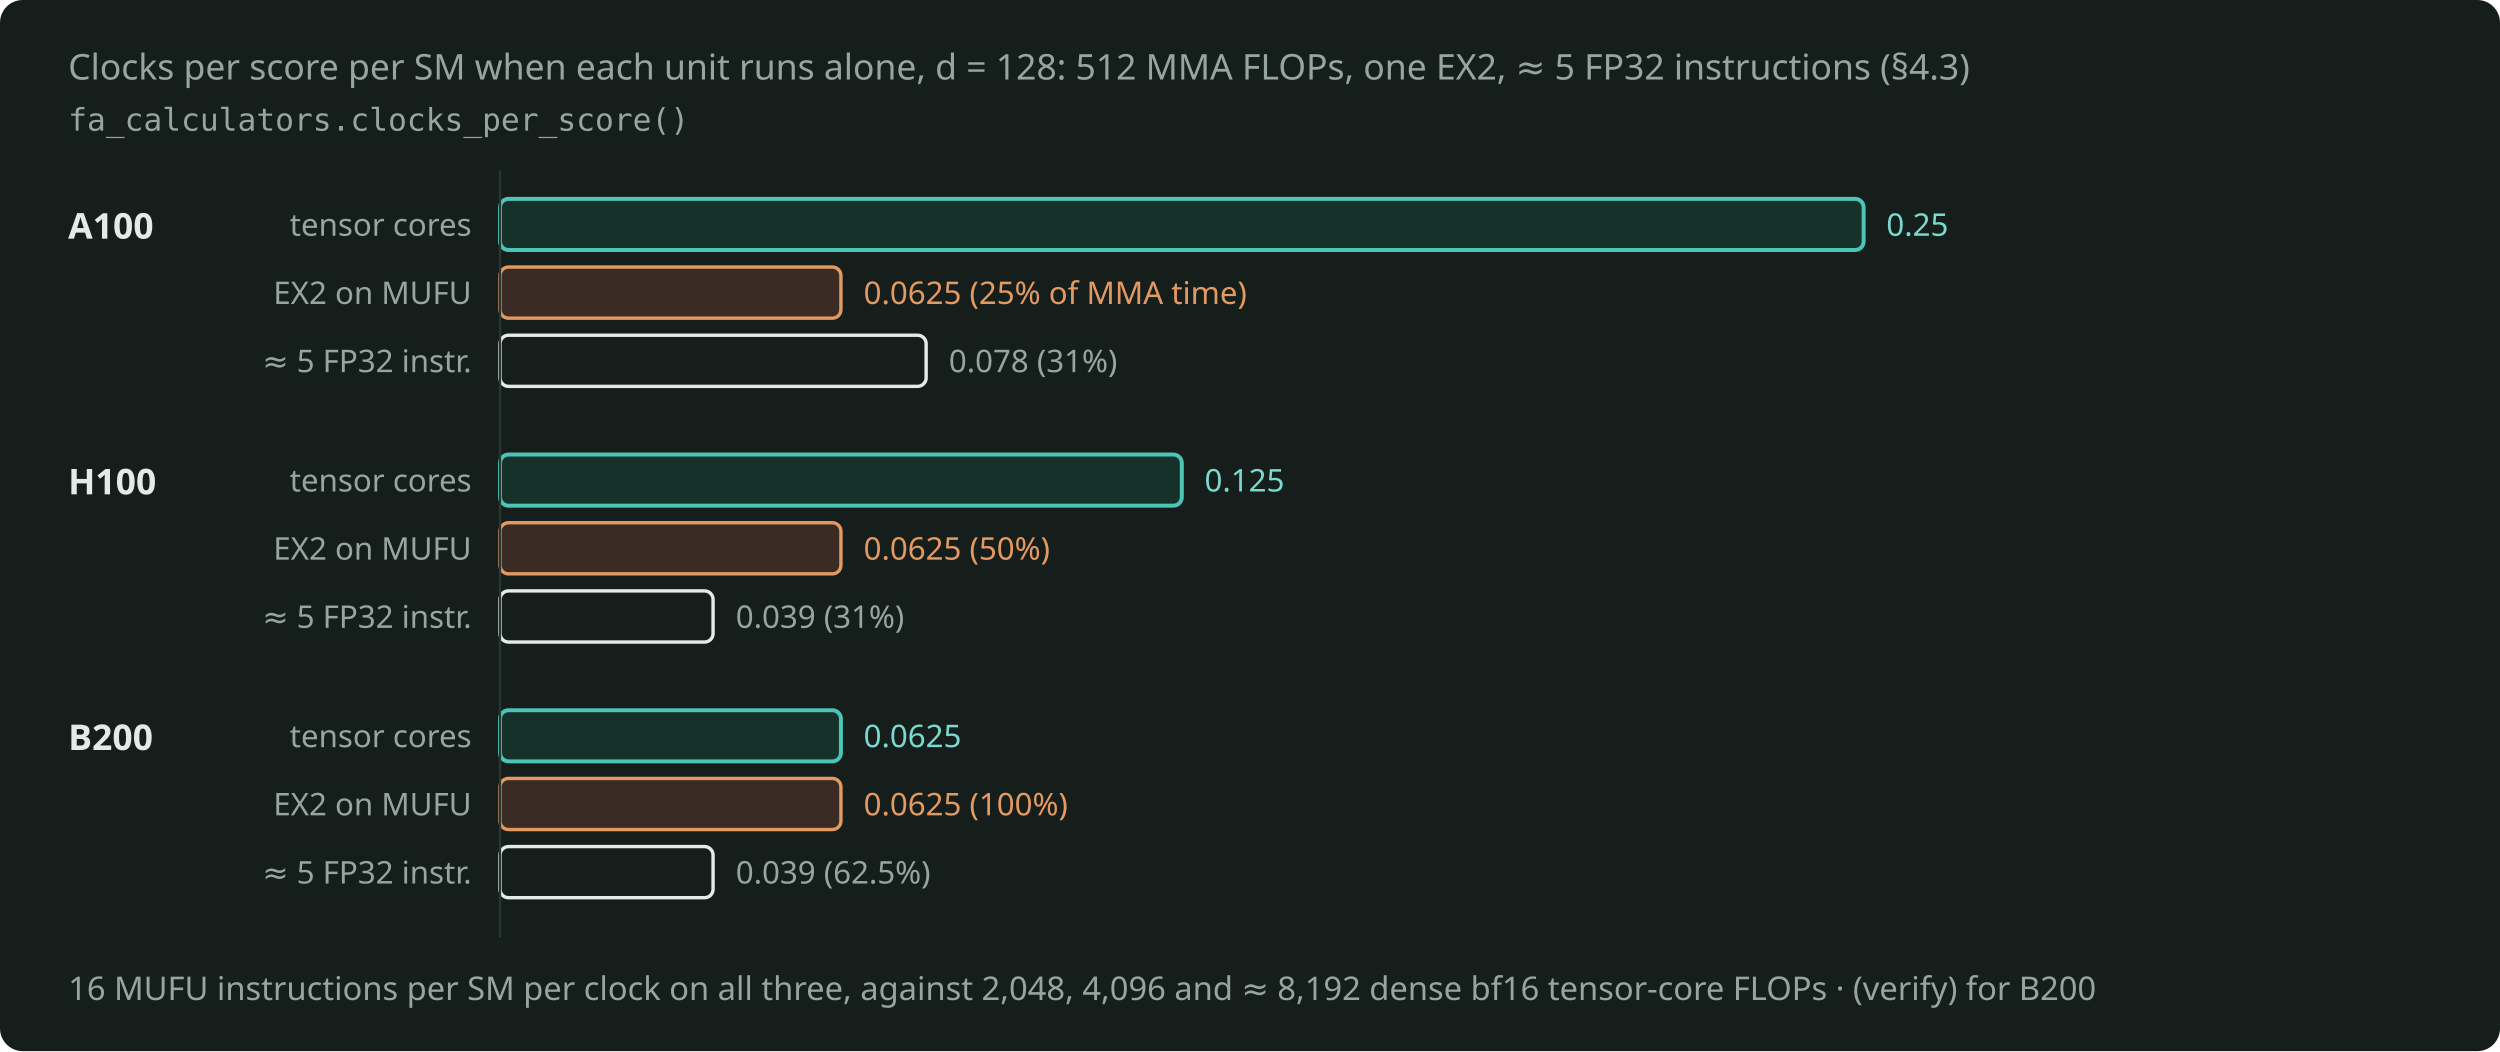
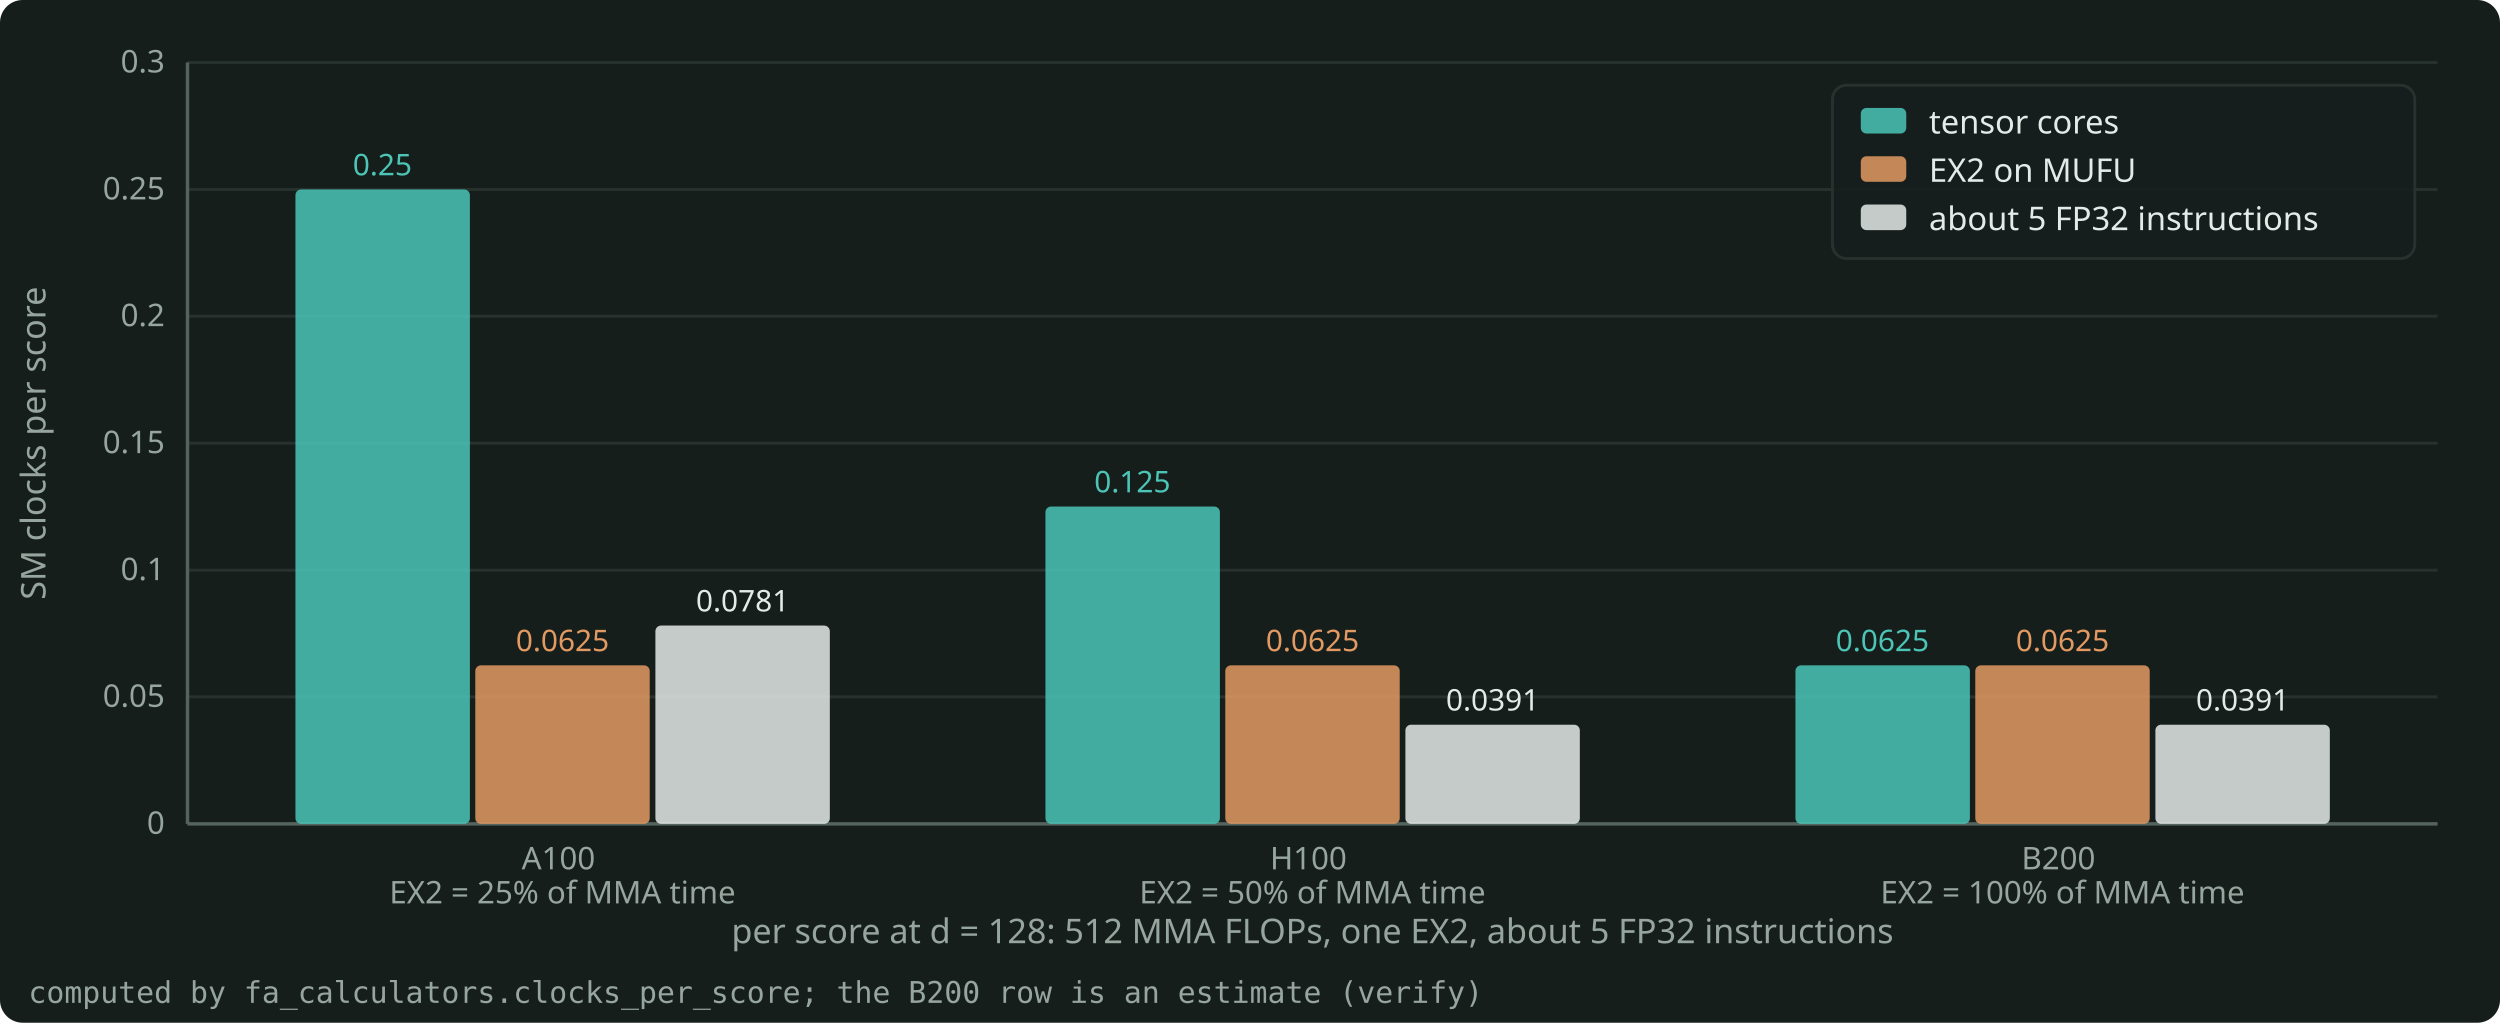
- <svg xmlns="http://www.w3.org/2000/svg" width="880" height="370" viewBox="0 0 880 370" role="img" aria-label="Clocks per score per SM when each unit runs alone, d = 128: the tensor-core bar halves from A100 to H100 to B200 while the EX2 bar stays at 0.0625." style="color: #E4EAE7">
-   <rect x="0" y="0" width="880" height="370" rx="8" fill="#161E1C" />
-   <defs>
-     <marker id="arr" viewBox="0 0 10 10" refX="9" refY="5" markerWidth="8" markerHeight="8" orient="auto-start-reverse">
-       <path d="M0 0 L10 5 L0 10 z" fill="#97A59F" />
-     </marker>
-     <marker id="arrA" viewBox="0 0 10 10" refX="9" refY="5" markerWidth="8" markerHeight="8" orient="auto-start-reverse">
-       <path d="M0 0 L10 5 L0 10 z" fill="#4CC5B7" />
-     </marker>
-   </defs>
-   <g font-family="Bricolage Grotesque, system-ui, sans-serif" font-size="12.5" fill="currentColor">
-     <text x="24" y="28" fill="#97A59F">Clocks per score per SM when each unit runs alone, d = 128: 512 MMA FLOPs, one EX2, ≈ 5 FP32 instructions (§4.3)</text>
-     <text x="24" y="46" fill="#97A59F" font-family="JetBrains Mono, monospace" font-size="11">fa_calculators.clocks_per_score()</text>
-     <text x="24" y="84" font-weight="600">A100</text>
-     <text x="166" y="83" text-anchor="end" font-size="11" fill="#97A59F">tensor cores</text>
-     <rect x="176" y="70" width="480" height="18" rx="3" fill="#16302A" stroke="#4CC5B7" stroke-width="1.4" />
-     <text x="664" y="83" font-size="11" fill="#7ADACF">0.25</text>
-     <text x="166" y="107" text-anchor="end" font-size="11" fill="#97A59F">EX2 on MUFU</text>
-     <rect x="176" y="94" width="120" height="18" rx="3" fill="#3A2C25" stroke="#E39A62" stroke-width="1.2" />
-     <text x="304" y="107" font-size="11" fill="#E39A62">0.0625 (25% of MMA time)</text>
-     <text x="166" y="131" text-anchor="end" font-size="11" fill="#97A59F">≈ 5 FP32 instr.</text>
-     <rect x="176" y="118" width="150" height="18" rx="3" fill="none" stroke="currentColor" stroke-width="1.2" />
-     <text x="334" y="131" font-size="11" fill="#97A59F">0.078 (31%)</text>
-     <text x="24" y="174" font-weight="600">H100</text>
-     <text x="166" y="173" text-anchor="end" font-size="11" fill="#97A59F">tensor cores</text>
-     <rect x="176" y="160" width="240" height="18" rx="3" fill="#16302A" stroke="#4CC5B7" stroke-width="1.4" />
-     <text x="424" y="173" font-size="11" fill="#7ADACF">0.125</text>
-     <text x="166" y="197" text-anchor="end" font-size="11" fill="#97A59F">EX2 on MUFU</text>
-     <rect x="176" y="184" width="120" height="18" rx="3" fill="#3A2C25" stroke="#E39A62" stroke-width="1.2" />
-     <text x="304" y="197" font-size="11" fill="#E39A62">0.0625 (50%)</text>
-     <text x="166" y="221" text-anchor="end" font-size="11" fill="#97A59F">≈ 5 FP32 instr.</text>
-     <rect x="176" y="208" width="75" height="18" rx="3" fill="none" stroke="currentColor" stroke-width="1.2" />
-     <text x="259" y="221" font-size="11" fill="#97A59F">0.039 (31%)</text>
-     <text x="24" y="264" font-weight="600">B200</text>
-     <text x="166" y="263" text-anchor="end" font-size="11" fill="#97A59F">tensor cores</text>
-     <rect x="176" y="250" width="120" height="18" rx="3" fill="#16302A" stroke="#4CC5B7" stroke-width="1.4" />
-     <text x="304" y="263" font-size="11" fill="#7ADACF">0.0625</text>
-     <text x="166" y="287" text-anchor="end" font-size="11" fill="#97A59F">EX2 on MUFU</text>
-     <rect x="176" y="274" width="120" height="18" rx="3" fill="#3A2C25" stroke="#E39A62" stroke-width="1.2" />
-     <text x="304" y="287" font-size="11" fill="#E39A62">0.0625 (100%)</text>
-     <text x="166" y="311" text-anchor="end" font-size="11" fill="#97A59F">≈ 5 FP32 instr.</text>
-     <rect x="176" y="298" width="75" height="18" rx="3" fill="none" stroke="currentColor" stroke-width="1.2" />
-     <text x="259" y="311" font-size="11" fill="#97A59F">0.039 (62.5%)</text>
-     <path d="M176 60 L176 330" fill="none" stroke="#2A3634" stroke-width="0.8" />
-     <text x="24" y="352" font-size="11.5" fill="#97A59F">16 MUFU instructions per SM per clock on all three, against 2,048, 4,096 and ≈ 8,192 dense bf16 tensor-core FLOPs · (verify) for B200</text>
+ <svg xmlns="http://www.w3.org/2000/svg" width="880" height="360" viewBox="0 0 880 360" role="img" aria-label="Clocks per score per SM when each unit runs alone, d = 128: the tensor-core bar halves from A100 to H100 to B200 while the EX2 bar stays at 0.0625." style="color: #E4EAE7">
+   <rect x="0" y="0" width="880" height="360" rx="8" fill="#161E1C" />
+   <g font-family="Bricolage Grotesque, system-ui, sans-serif" font-size="12" fill="currentColor">
+     <g stroke="#27322E" stroke-width="1">
+       <line x1="66.0" y1="290.0" x2="858.0" y2="290.0" />
+       <line x1="66.0" y1="245.3" x2="858.0" y2="245.3" />
+       <line x1="66.0" y1="200.7" x2="858.0" y2="200.7" />
+       <line x1="66.0" y1="156.0" x2="858.0" y2="156.0" />
+       <line x1="66.0" y1="111.3" x2="858.0" y2="111.3" />
+       <line x1="66.0" y1="66.7" x2="858.0" y2="66.7" />
+       <line x1="66.0" y1="22.0" x2="858.0" y2="22.0" />
+     </g>
+     <g stroke="#55635E" stroke-width="1.2">
+       <line x1="66.0" y1="290.0" x2="858.0" y2="290.0" />
+       <line x1="66.0" y1="290.0" x2="66.0" y2="22.0" />
+     </g>
+     <g font-size="11" fill="#97A59F">
+       <text x="58.0" y="293.5" text-anchor="end">0</text>
+       <text x="58.0" y="248.8" text-anchor="end">0.05</text>
+       <text x="58.0" y="204.2" text-anchor="end">0.1</text>
+       <text x="58.0" y="159.5" text-anchor="end">0.15</text>
+       <text x="58.0" y="114.8" text-anchor="end">0.2</text>
+       <text x="58.0" y="70.2" text-anchor="end">0.25</text>
+       <text x="58.0" y="25.5" text-anchor="end">0.3</text>
+       <text x="198.0" y="306.0" text-anchor="middle">
+         <tspan x="198.0" dy="0">A100</tspan>
+         <tspan x="198.0" dy="12">EX2 = 25% of MMA time</tspan>
+       </text>
+       <text x="462.0" y="306.0" text-anchor="middle">
+         <tspan x="462.0" dy="0">H100</tspan>
+         <tspan x="462.0" dy="12">EX2 = 50% of MMA time</tspan>
+       </text>
+       <text x="726.0" y="306.0" text-anchor="middle">
+         <tspan x="726.0" dy="0">B200</tspan>
+         <tspan x="726.0" dy="12">EX2 = 100% of MMA time</tspan>
+       </text>
+     </g>
+     <text x="462.0" y="332.0" text-anchor="middle" fill="#97A59F">per score at d = 128: 512 MMA FLOPs, one EX2, about 5 FP32 instructions</text>
+     <text x="16" y="156.0" text-anchor="middle" fill="#97A59F" transform="rotate(-90 16 156.0)">SM clocks per score</text>
+     <clipPath id="plot">
+       <rect x="65.0" y="16.0" width="794.0" height="275.0" />
+     </clipPath>
+     <g clip-path="url(#plot)">
+       <rect x="104.0" y="66.7" width="61.4" height="223.3" rx="2" fill="#4CC5B7" fill-opacity="0.85" />
+       <text x="134.6" y="61.7" text-anchor="middle" font-size="10.5" fill="#4CC5B7">0.25</text>
+       <rect x="368.0" y="178.3" width="61.4" height="111.7" rx="2" fill="#4CC5B7" fill-opacity="0.85" />
+       <text x="398.6" y="173.3" text-anchor="middle" font-size="10.5" fill="#4CC5B7">0.125</text>
+       <rect x="632.0" y="234.2" width="61.4" height="55.8" rx="2" fill="#4CC5B7" fill-opacity="0.85" />
+       <text x="662.6" y="229.2" text-anchor="middle" font-size="10.5" fill="#4CC5B7">0.0625</text>
+       <rect x="167.3" y="234.2" width="61.4" height="55.8" rx="2" fill="#E39A62" fill-opacity="0.85" />
+       <text x="198.0" y="229.2" text-anchor="middle" font-size="10.5" fill="#E39A62">0.0625</text>
+       <rect x="431.3" y="234.2" width="61.4" height="55.8" rx="2" fill="#E39A62" fill-opacity="0.85" />
+       <text x="462.0" y="229.2" text-anchor="middle" font-size="10.5" fill="#E39A62">0.0625</text>
+       <rect x="695.3" y="234.2" width="61.4" height="55.8" rx="2" fill="#E39A62" fill-opacity="0.85" />
+       <text x="726.0" y="229.2" text-anchor="middle" font-size="10.5" fill="#E39A62">0.0625</text>
+       <rect x="230.7" y="220.2" width="61.4" height="69.8" rx="2" fill="#E4EAE7" fill-opacity="0.85" />
+       <text x="261.4" y="215.2" text-anchor="middle" font-size="10.5" fill="#E4EAE7">0.0781</text>
+       <rect x="494.7" y="255.1" width="61.4" height="34.9" rx="2" fill="#E4EAE7" fill-opacity="0.85" />
+       <text x="525.4" y="250.1" text-anchor="middle" font-size="10.5" fill="#E4EAE7">0.0391</text>
+       <rect x="758.7" y="255.1" width="61.4" height="34.9" rx="2" fill="#E4EAE7" fill-opacity="0.85" />
+       <text x="789.4" y="250.1" text-anchor="middle" font-size="10.5" fill="#E4EAE7">0.0391</text>
+     </g>
+     <g font-size="11.5">
+       <rect x="645.0" y="30.0" width="205.0" height="61.0" rx="5" fill="#161E1C" fill-opacity="0.9" stroke="#27322E" />
+       <rect x="655.0" y="38.0" width="16" height="9" rx="2" fill="#4CC5B7" fill-opacity="0.85" />
+       <text x="679.0" y="47.0" fill="currentColor">tensor cores</text>
+       <rect x="655.0" y="55.0" width="16" height="9" rx="2" fill="#E39A62" fill-opacity="0.85" />
+       <text x="679.0" y="64.0" fill="currentColor">EX2 on MUFU</text>
+       <rect x="655.0" y="72.0" width="16" height="9" rx="2" fill="#E4EAE7" fill-opacity="0.85" />
+       <text x="679.0" y="81.0" fill="currentColor">about 5 FP32 instructions</text>
+     </g>
+     <text x="10" y="353.0" font-size="10.5" fill="#97A59F" font-family="JetBrains Mono, monospace">computed by fa_calculators.clocks_per_score; the B200 row is an estimate (verify)</text>
  </g>
</svg>
